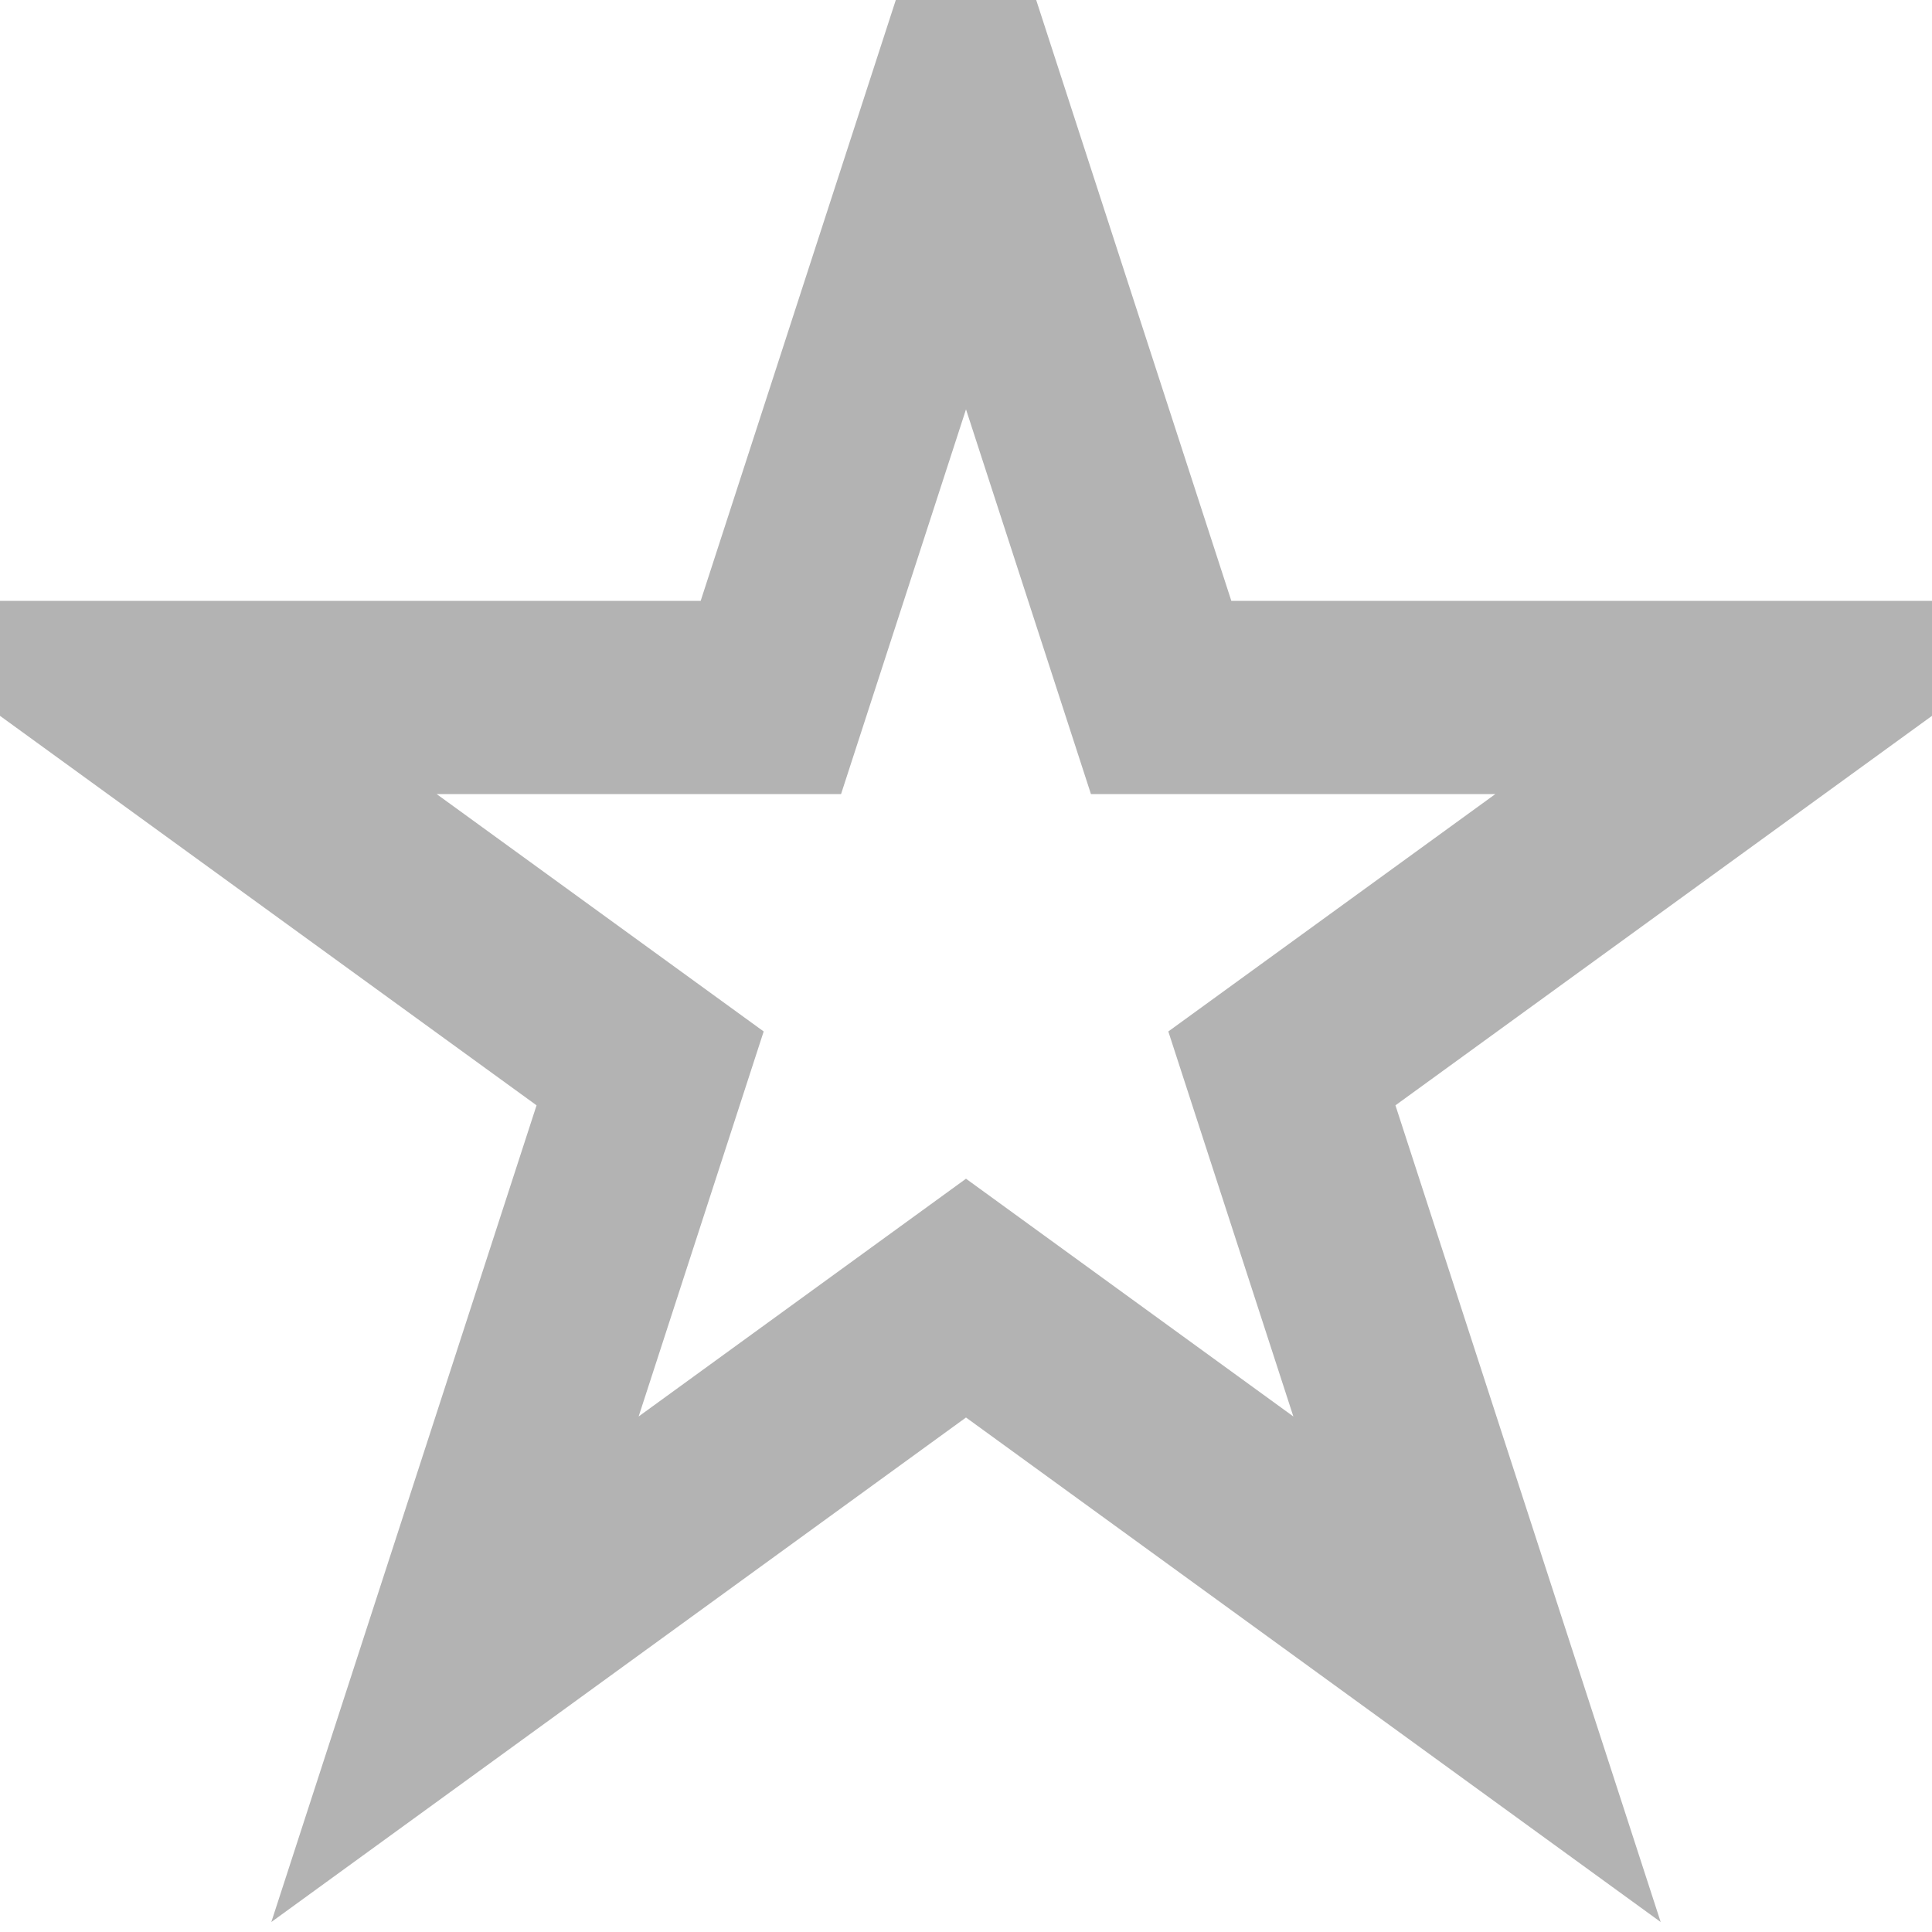
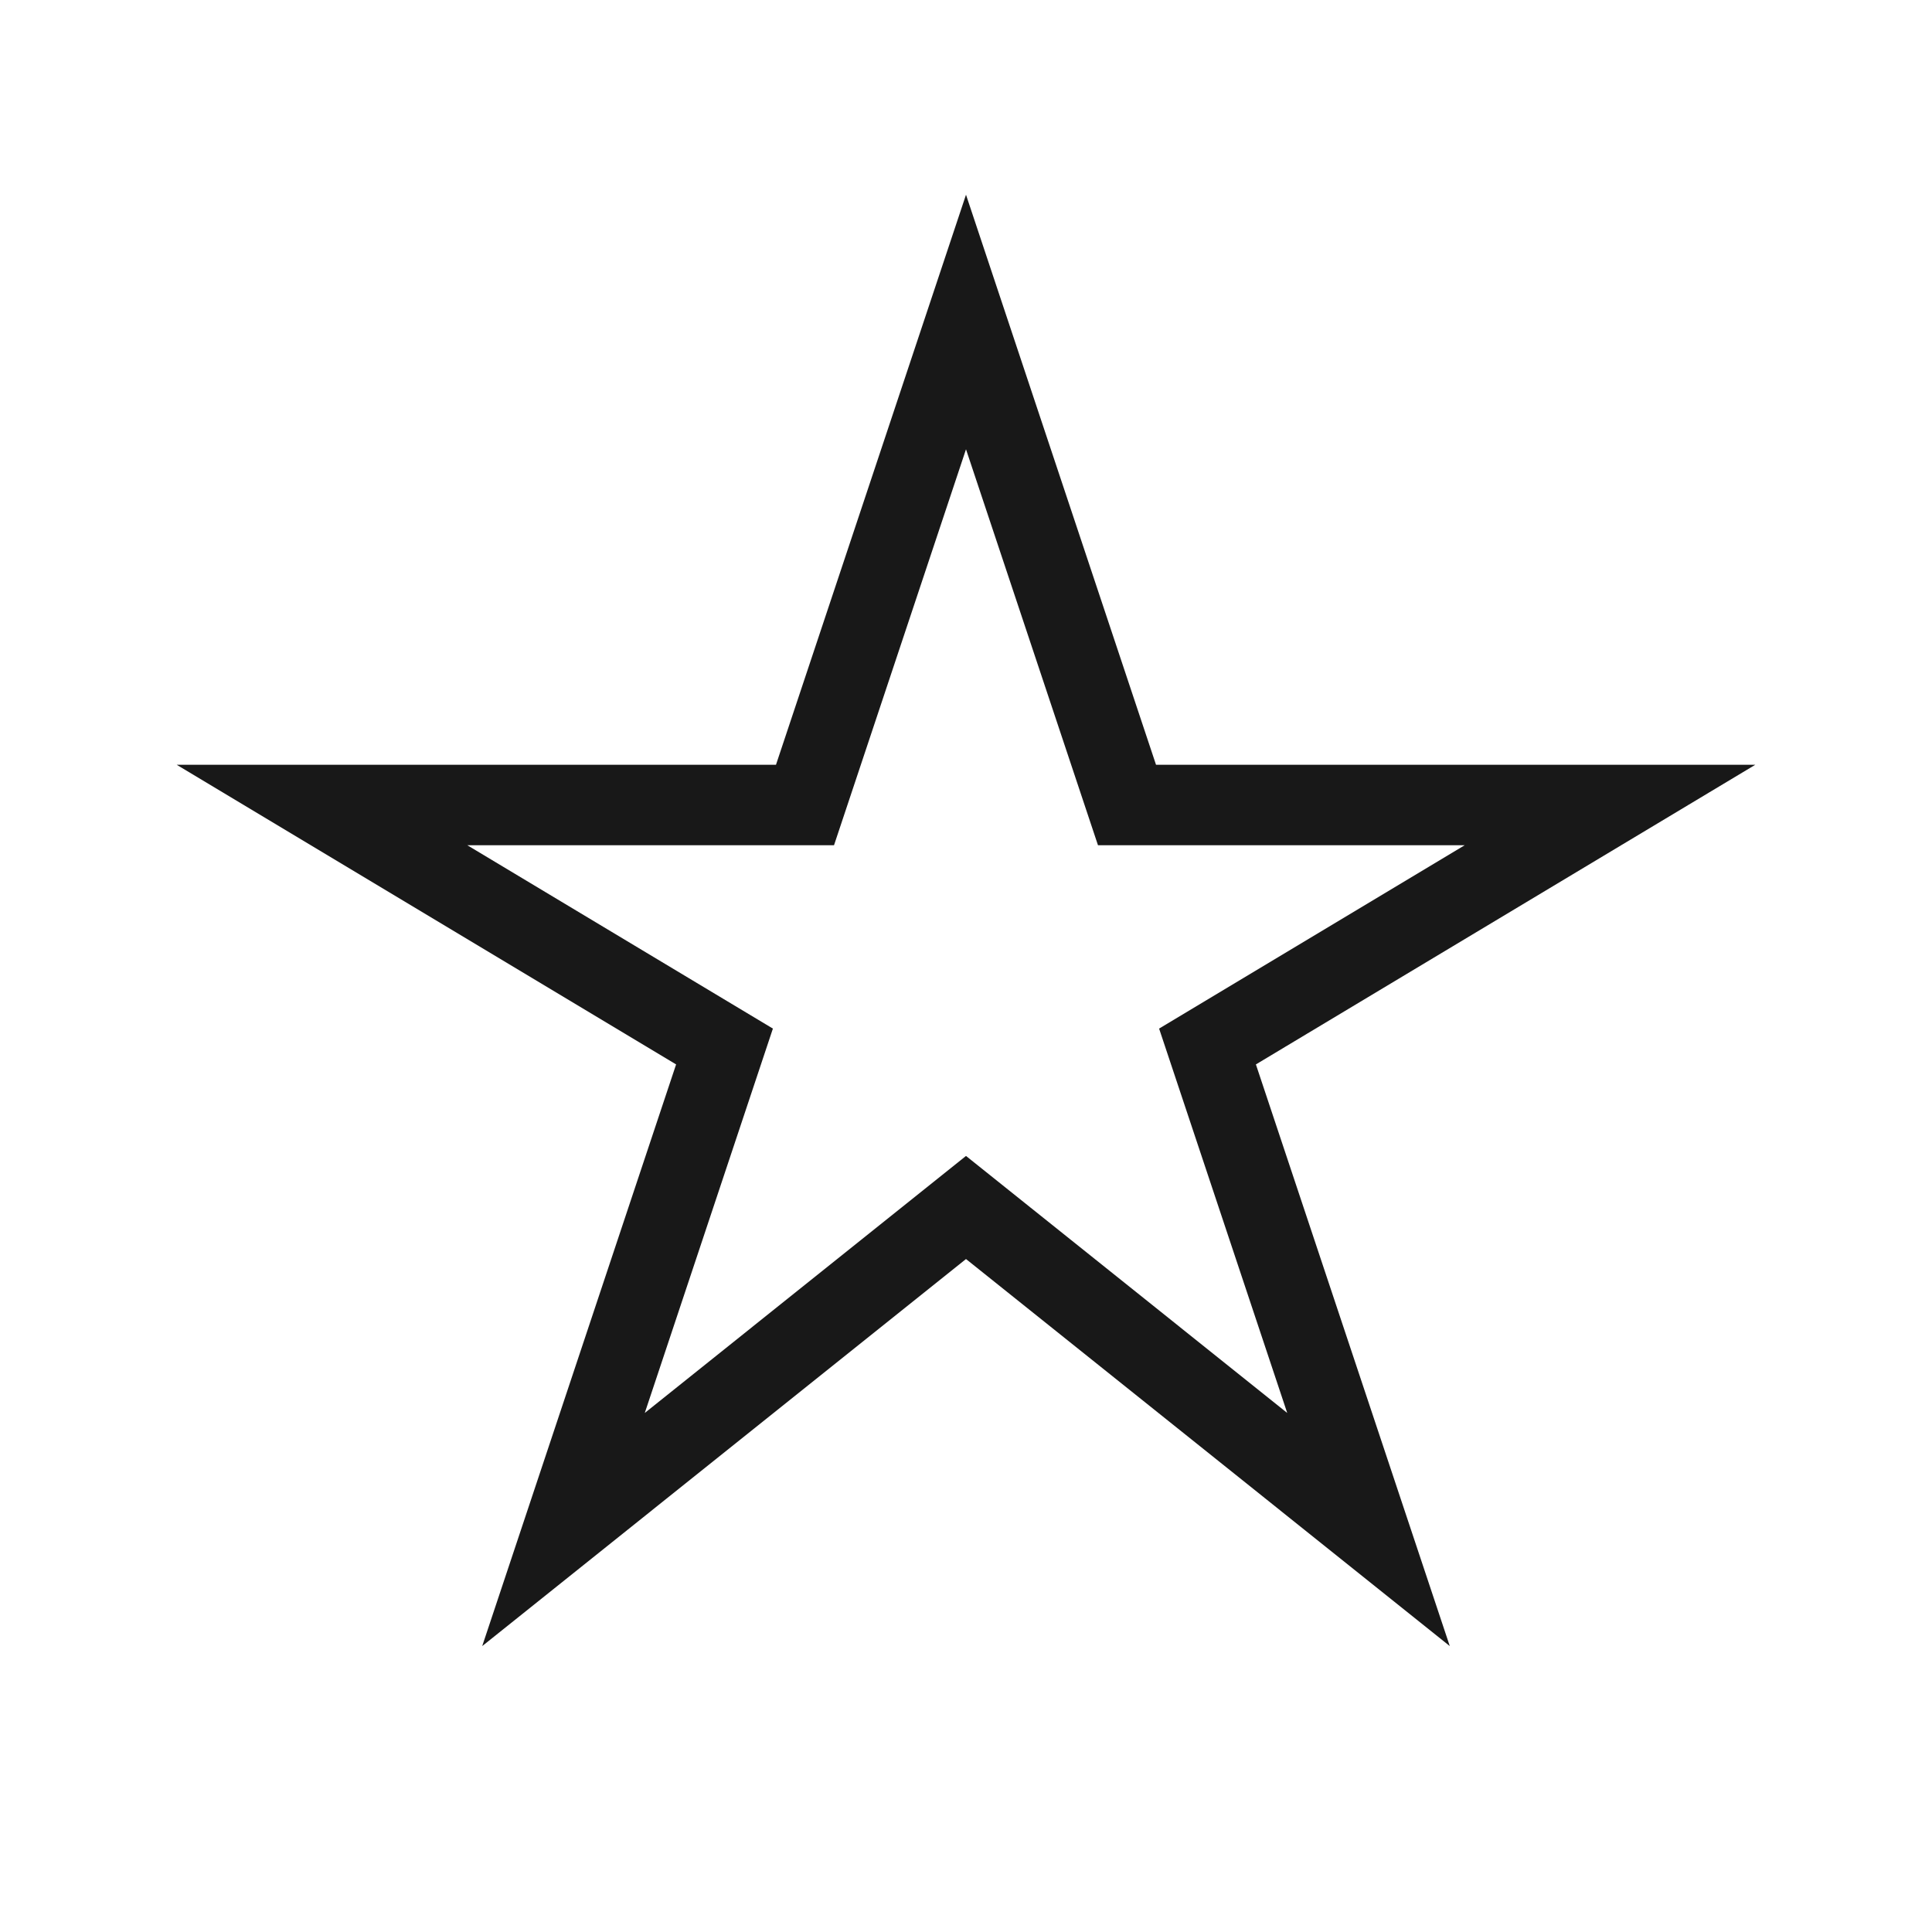
- <svg xmlns="http://www.w3.org/2000/svg" width="10" height="10">
-   <path stroke="#b3b3b3" d="M5 .5l1.01 3.11h3.27L6.635 5.53l1.01 3.11L5 6.719 2.355 8.64l1.01-3.11L.72 3.61h3.27L5 .5z" fill="none" />
+ <svg xmlns="http://www.w3.org/2000/svg" width="24" height="24" fill="none">
+   <path stroke="#181818" d="M10 10l2-6 2 6h6l-5 3 2 6-5-4-5 4 2-6-5-3h6z" />
</svg>
